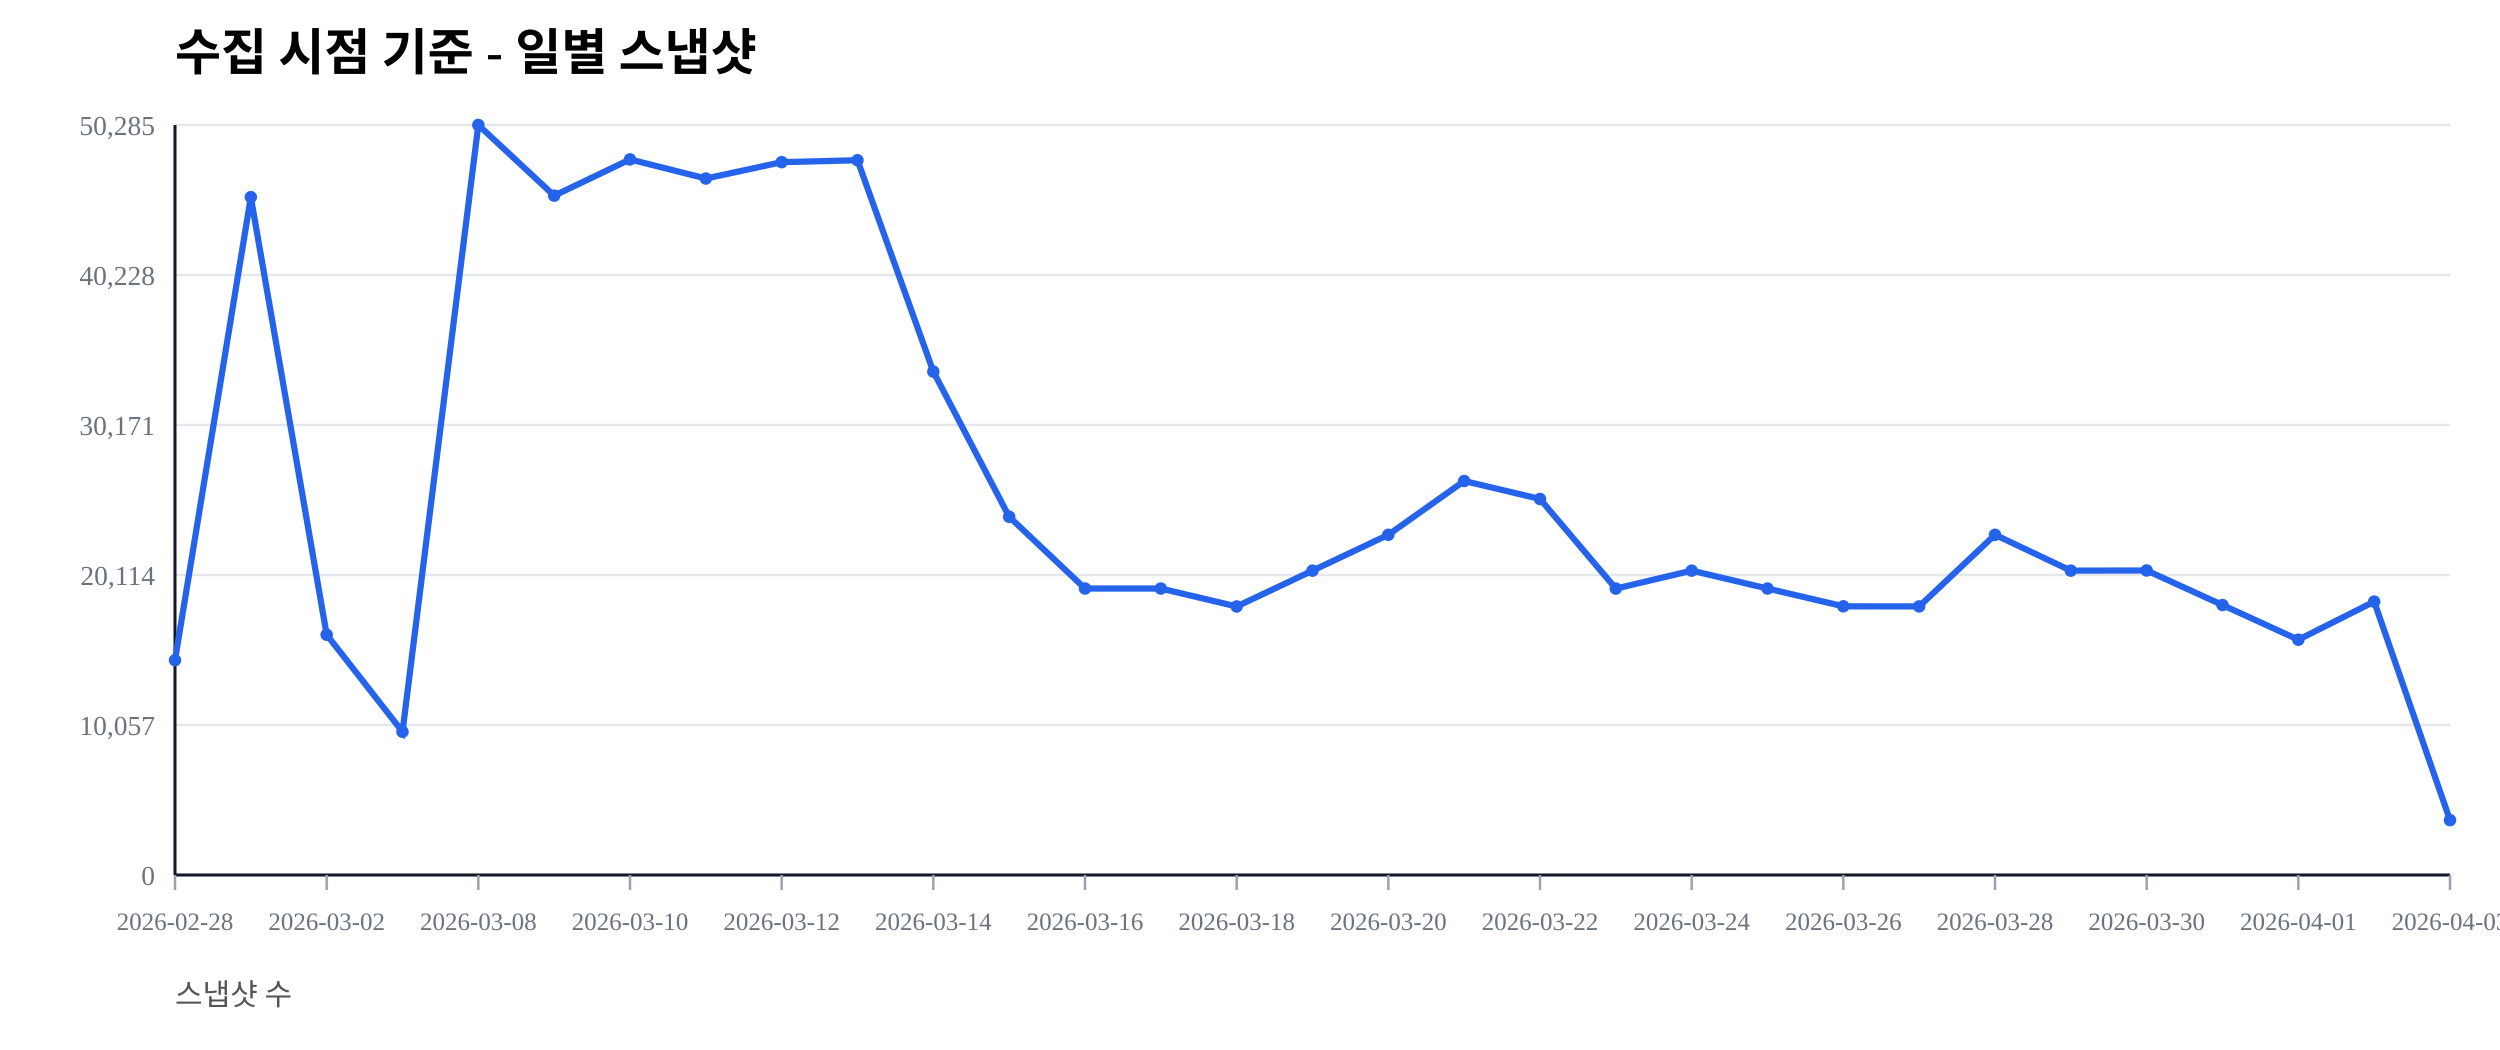
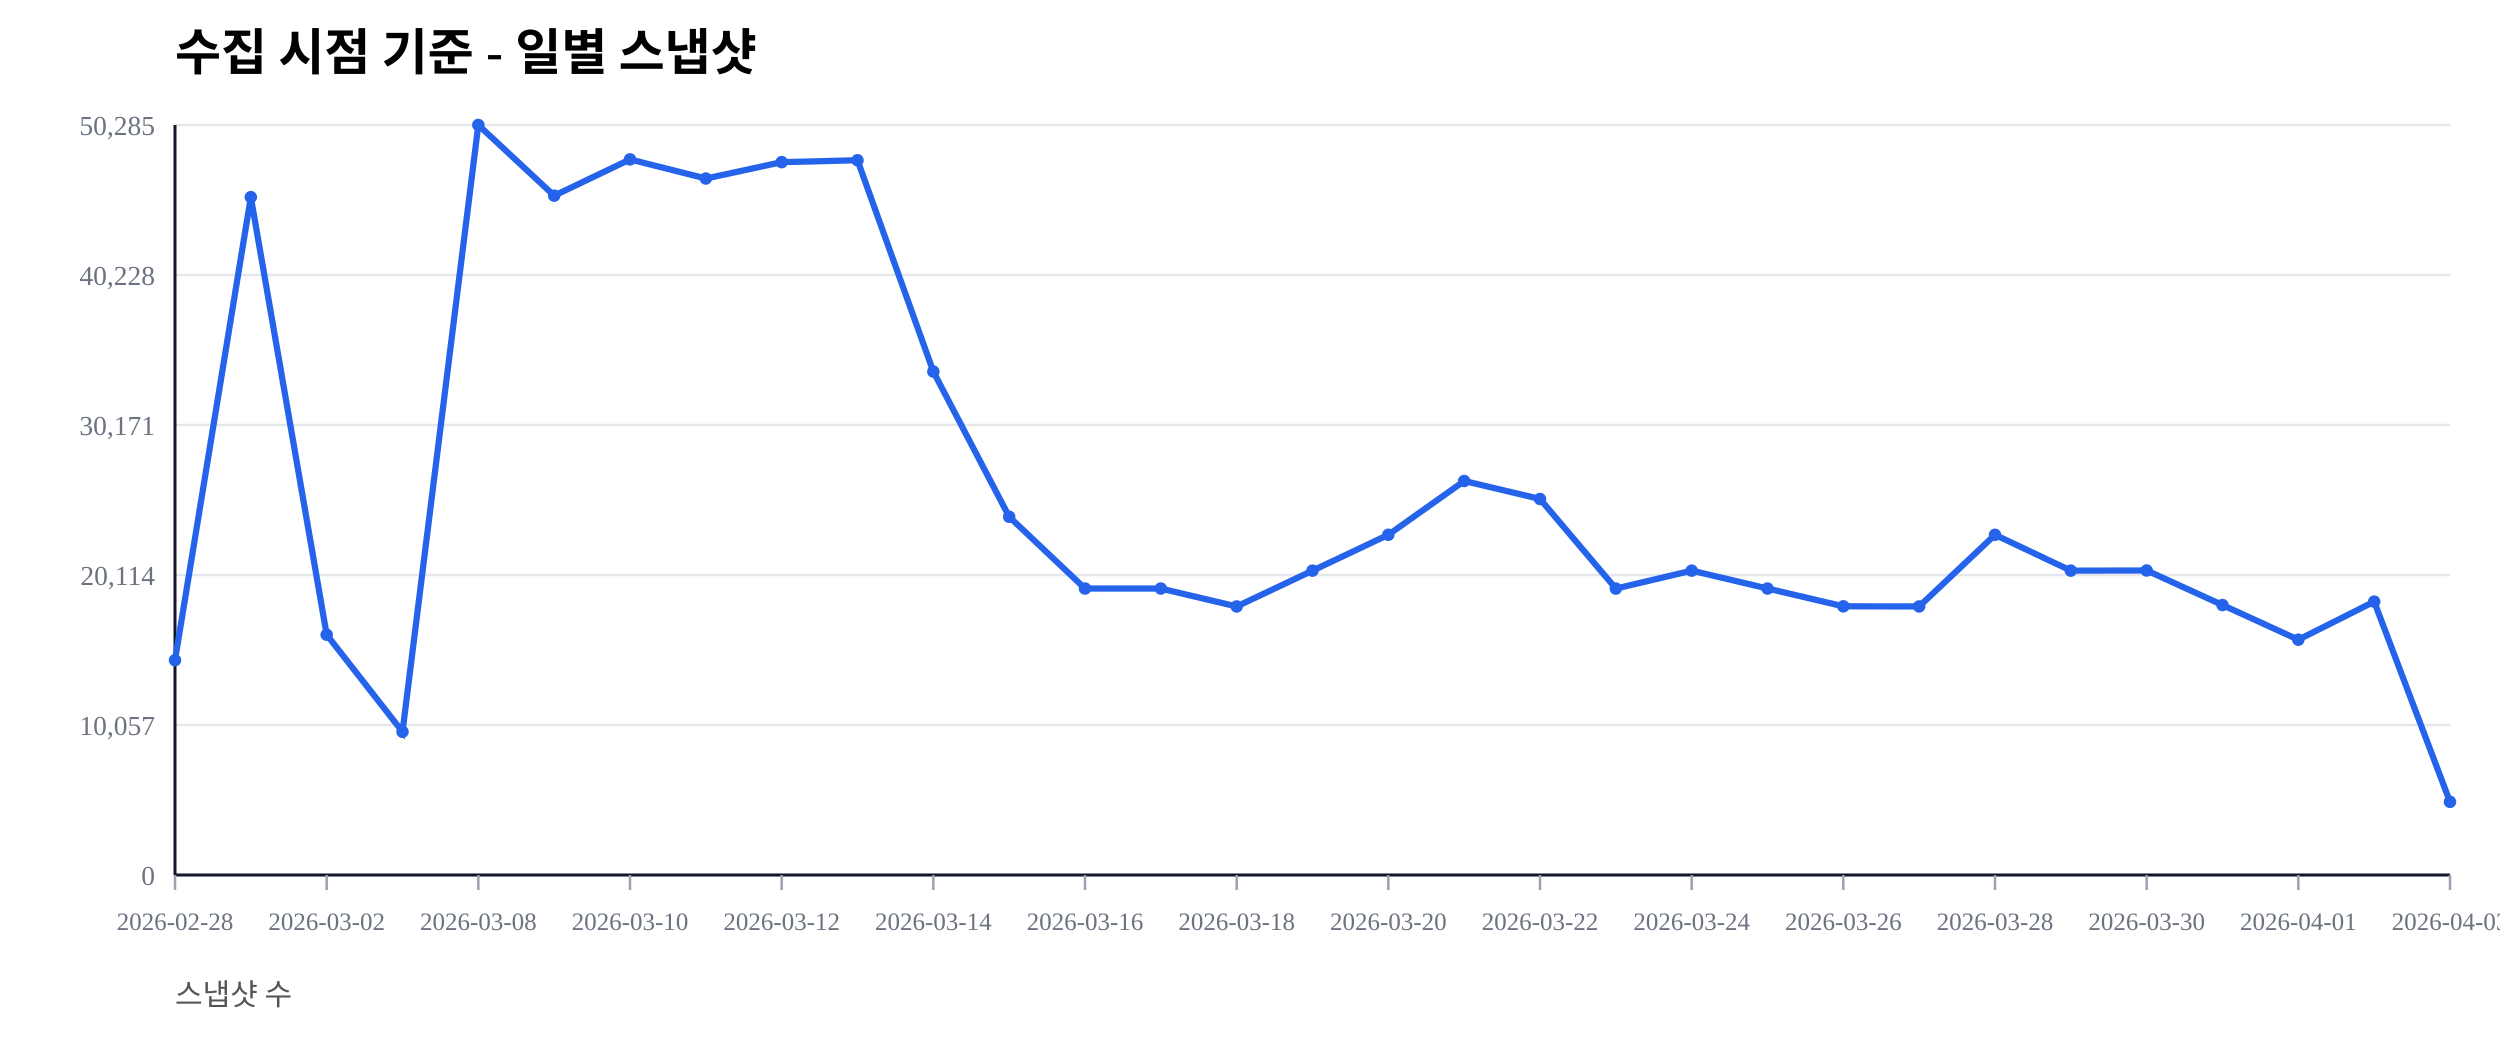
<svg xmlns="http://www.w3.org/2000/svg" width="1000" height="420" viewBox="0 0 1000 420">
  <rect width="100%" height="100%" fill="#ffffff" />
  <text x="70" y="28" font-size="20" font-weight="600">수집 시점 기준 - 일별 스냅샷</text>
  <text x="70" y="402" font-size="12" fill="#555">스냅샷 수</text>
  <line x1="70" y1="350.00" x2="980" y2="350.00" stroke="#e5e7eb" stroke-width="1" />
  <text x="62" y="354.00" font-size="11" fill="#6b7280" text-anchor="end">0</text>
  <line x1="70" y1="290.00" x2="980" y2="290.00" stroke="#e5e7eb" stroke-width="1" />
  <text x="62" y="294.00" font-size="11" fill="#6b7280" text-anchor="end">10,057</text>
  <line x1="70" y1="230.00" x2="980" y2="230.00" stroke="#e5e7eb" stroke-width="1" />
  <text x="62" y="234.00" font-size="11" fill="#6b7280" text-anchor="end">20,114</text>
  <line x1="70" y1="170.00" x2="980" y2="170.00" stroke="#e5e7eb" stroke-width="1" />
  <text x="62" y="174.00" font-size="11" fill="#6b7280" text-anchor="end">30,171</text>
  <line x1="70" y1="110.00" x2="980" y2="110.00" stroke="#e5e7eb" stroke-width="1" />
  <text x="62" y="114.00" font-size="11" fill="#6b7280" text-anchor="end">40,228</text>
  <line x1="70" y1="50.00" x2="980" y2="50.00" stroke="#e5e7eb" stroke-width="1" />
  <text x="62" y="54.00" font-size="11" fill="#6b7280" text-anchor="end">50,285</text>
  <line x1="70" y1="350" x2="980" y2="350" stroke="#111827" stroke-width="1.2" />
  <line x1="70" y1="50" x2="70" y2="350" stroke="#111827" stroke-width="1.2" />
  <line x1="70.00" y1="350" x2="70.00" y2="356" stroke="#9ca3af" stroke-width="1" />
  <text x="70.00" y="372" font-size="10" fill="#6b7280" text-anchor="middle">2026-02-28</text>
  <line x1="130.67" y1="350" x2="130.67" y2="356" stroke="#9ca3af" stroke-width="1" />
  <text x="130.67" y="372" font-size="10" fill="#6b7280" text-anchor="middle">2026-03-02</text>
  <line x1="191.33" y1="350" x2="191.33" y2="356" stroke="#9ca3af" stroke-width="1" />
  <text x="191.33" y="372" font-size="10" fill="#6b7280" text-anchor="middle">2026-03-08</text>
  <line x1="252.00" y1="350" x2="252.00" y2="356" stroke="#9ca3af" stroke-width="1" />
  <text x="252.00" y="372" font-size="10" fill="#6b7280" text-anchor="middle">2026-03-10</text>
  <line x1="312.67" y1="350" x2="312.67" y2="356" stroke="#9ca3af" stroke-width="1" />
  <text x="312.67" y="372" font-size="10" fill="#6b7280" text-anchor="middle">2026-03-12</text>
  <line x1="373.33" y1="350" x2="373.33" y2="356" stroke="#9ca3af" stroke-width="1" />
  <text x="373.33" y="372" font-size="10" fill="#6b7280" text-anchor="middle">2026-03-14</text>
  <line x1="434.00" y1="350" x2="434.00" y2="356" stroke="#9ca3af" stroke-width="1" />
  <text x="434.00" y="372" font-size="10" fill="#6b7280" text-anchor="middle">2026-03-16</text>
  <line x1="494.67" y1="350" x2="494.67" y2="356" stroke="#9ca3af" stroke-width="1" />
  <text x="494.67" y="372" font-size="10" fill="#6b7280" text-anchor="middle">2026-03-18</text>
  <line x1="555.33" y1="350" x2="555.33" y2="356" stroke="#9ca3af" stroke-width="1" />
  <text x="555.33" y="372" font-size="10" fill="#6b7280" text-anchor="middle">2026-03-20</text>
  <line x1="616.00" y1="350" x2="616.00" y2="356" stroke="#9ca3af" stroke-width="1" />
  <text x="616.00" y="372" font-size="10" fill="#6b7280" text-anchor="middle">2026-03-22</text>
  <line x1="676.67" y1="350" x2="676.67" y2="356" stroke="#9ca3af" stroke-width="1" />
  <text x="676.67" y="372" font-size="10" fill="#6b7280" text-anchor="middle">2026-03-24</text>
  <line x1="737.33" y1="350" x2="737.33" y2="356" stroke="#9ca3af" stroke-width="1" />
  <text x="737.33" y="372" font-size="10" fill="#6b7280" text-anchor="middle">2026-03-26</text>
  <line x1="798.00" y1="350" x2="798.00" y2="356" stroke="#9ca3af" stroke-width="1" />
  <text x="798.00" y="372" font-size="10" fill="#6b7280" text-anchor="middle">2026-03-28</text>
  <line x1="858.67" y1="350" x2="858.67" y2="356" stroke="#9ca3af" stroke-width="1" />
  <text x="858.67" y="372" font-size="10" fill="#6b7280" text-anchor="middle">2026-03-30</text>
  <line x1="919.33" y1="350" x2="919.33" y2="356" stroke="#9ca3af" stroke-width="1" />
  <text x="919.33" y="372" font-size="10" fill="#6b7280" text-anchor="middle">2026-04-01</text>
  <line x1="980.00" y1="350" x2="980.00" y2="356" stroke="#9ca3af" stroke-width="1" />
  <text x="980.00" y="372" font-size="10" fill="#6b7280" text-anchor="middle">2026-04-03</text>
-   <polyline fill="none" stroke="#2563eb" stroke-width="2.5" points="70.00,264.08 100.33,78.85 130.67,253.89 161.00,292.71 191.33,50.00 221.67,78.27 252.00,63.76 282.33,71.41 312.67,64.86 343.00,64.10 373.33,148.63 403.67,206.71 434.00,235.41 464.33,235.42 494.67,242.59 525.00,228.26 555.33,213.91 585.67,192.40 616.00,199.59 646.33,235.43 676.67,228.26 707.00,235.41 737.33,242.53 767.67,242.57 798.00,213.92 828.33,228.26 858.67,228.19 889.00,242.02 919.33,255.89 949.67,240.65 980.00,328.06" />
+   <polyline fill="none" stroke="#2563eb" stroke-width="2.5" points="70.00,264.08 100.33,78.85 130.67,253.89 161.00,292.71 191.33,50.00 221.67,78.27 252.00,63.76 282.33,71.41 312.67,64.86 343.00,64.10 373.33,148.63 403.67,206.71 434.00,235.41 464.33,235.42 494.67,242.59 525.00,228.26 555.33,213.91 585.67,192.40 616.00,199.59 646.33,235.43 676.67,228.26 707.00,235.41 737.33,242.53 767.67,242.57 798.00,213.92 828.33,228.26 858.67,228.19 889.00,242.02 919.33,255.89 949.67,240.65 980.00,320.74" />
  <circle cx="70.00" cy="264.08" r="2.5" fill="#2563eb" />
  <circle cx="100.33" cy="78.85" r="2.5" fill="#2563eb" />
  <circle cx="130.67" cy="253.89" r="2.5" fill="#2563eb" />
  <circle cx="161.00" cy="292.71" r="2.5" fill="#2563eb" />
  <circle cx="191.33" cy="50.00" r="2.5" fill="#2563eb" />
  <circle cx="221.67" cy="78.27" r="2.5" fill="#2563eb" />
  <circle cx="252.00" cy="63.76" r="2.5" fill="#2563eb" />
  <circle cx="282.33" cy="71.41" r="2.5" fill="#2563eb" />
  <circle cx="312.67" cy="64.86" r="2.5" fill="#2563eb" />
  <circle cx="343.00" cy="64.10" r="2.5" fill="#2563eb" />
  <circle cx="373.33" cy="148.63" r="2.5" fill="#2563eb" />
  <circle cx="403.67" cy="206.71" r="2.5" fill="#2563eb" />
  <circle cx="434.00" cy="235.41" r="2.5" fill="#2563eb" />
  <circle cx="464.33" cy="235.42" r="2.5" fill="#2563eb" />
  <circle cx="494.67" cy="242.59" r="2.5" fill="#2563eb" />
  <circle cx="525.00" cy="228.26" r="2.5" fill="#2563eb" />
  <circle cx="555.33" cy="213.91" r="2.5" fill="#2563eb" />
  <circle cx="585.67" cy="192.40" r="2.5" fill="#2563eb" />
  <circle cx="616.00" cy="199.59" r="2.5" fill="#2563eb" />
  <circle cx="646.33" cy="235.43" r="2.5" fill="#2563eb" />
  <circle cx="676.67" cy="228.26" r="2.5" fill="#2563eb" />
  <circle cx="707.00" cy="235.41" r="2.5" fill="#2563eb" />
  <circle cx="737.33" cy="242.53" r="2.5" fill="#2563eb" />
  <circle cx="767.67" cy="242.57" r="2.5" fill="#2563eb" />
  <circle cx="798.00" cy="213.92" r="2.5" fill="#2563eb" />
  <circle cx="828.33" cy="228.26" r="2.5" fill="#2563eb" />
  <circle cx="858.67" cy="228.19" r="2.5" fill="#2563eb" />
  <circle cx="889.00" cy="242.02" r="2.5" fill="#2563eb" />
  <circle cx="919.33" cy="255.89" r="2.5" fill="#2563eb" />
  <circle cx="949.67" cy="240.65" r="2.5" fill="#2563eb" />
-   <circle cx="980.00" cy="328.06" r="2.5" fill="#2563eb" />
+   <circle cx="980.00" cy="320.74" r="2.5" fill="#2563eb" />
</svg>
